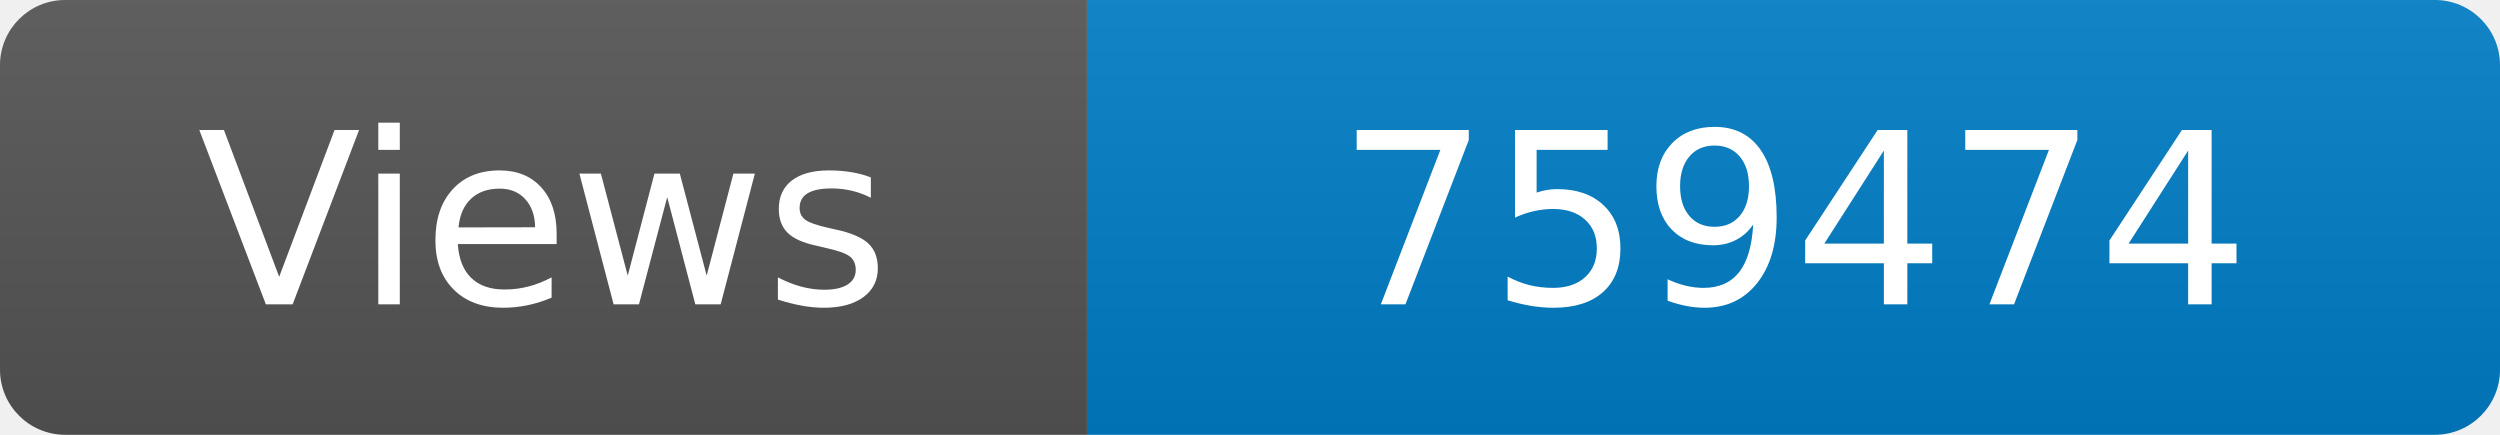
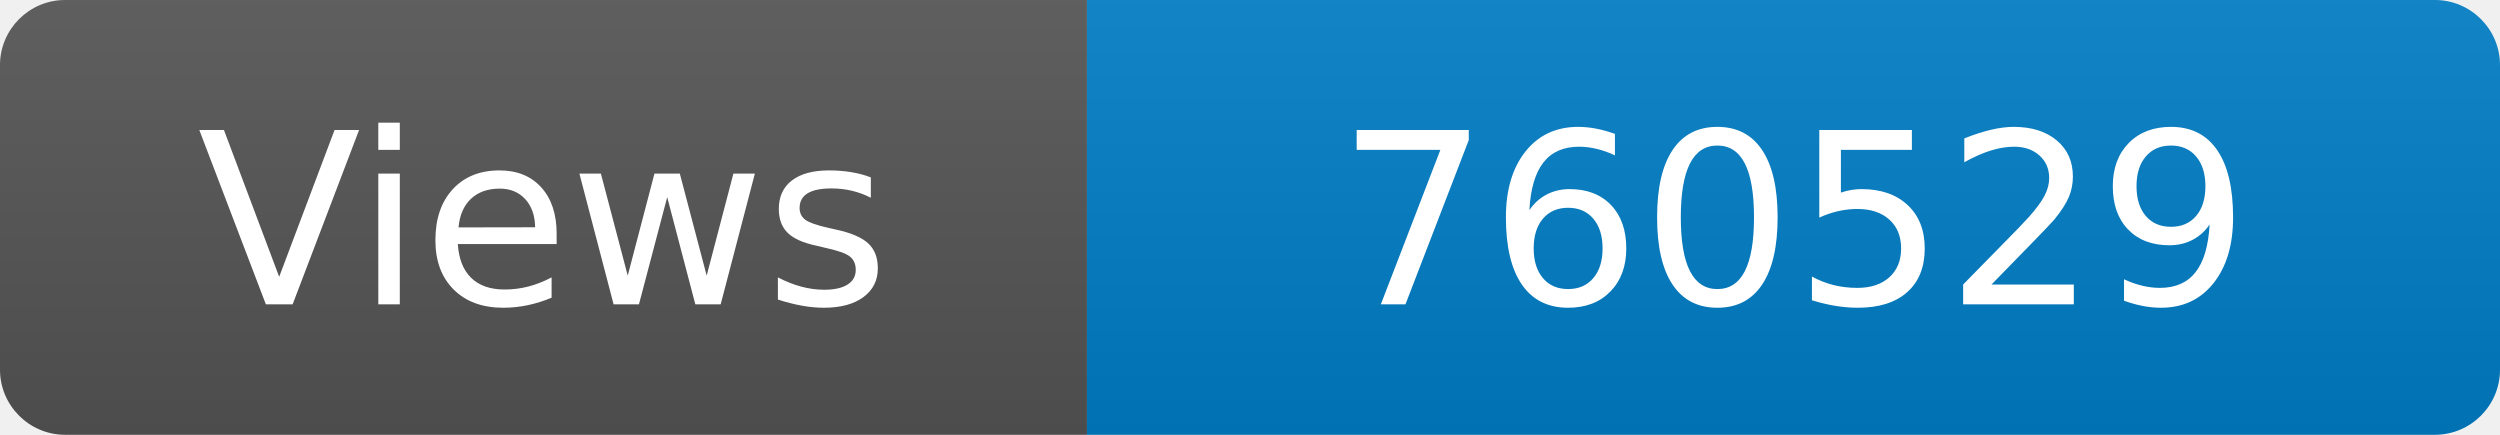
<svg xmlns="http://www.w3.org/2000/svg" width="115" height="20" role="img" aria-label="Maintained?: yes">
  <linearGradient id="s" x2="0" y2="100%">
    <stop offset="0" stop-color="#bbb" stop-opacity=".1" />
    <stop offset="1" stop-opacity=".1" />
  </linearGradient>
  <clipPath id="r">
    <rect width="115" height="20" rx="3" fill="#fff" />
  </clipPath>
  <g clip-path="url(#r)">
    <rect width="50" height="20" fill="#555" />
    <rect x="50" width="160" height="20" fill="#007ec6" />
    <rect width="115" height="20" fill="url(#s)" />
  </g>
  <g fill="#fff" text-anchor="middle" font-family="Verdana,Geneva,DejaVu Sans,sans-serif" font-size="110">
    <text x="250" y="140" transform="scale(.1)" fill="#fff">Views</text>
-     <text x="825" y="140" transform="scale(.1)" fill="#fff">759474</text>
+     <text x="825" y="140" transform="scale(.1)" fill="#fff">760529</text>
  </g>
</svg>
